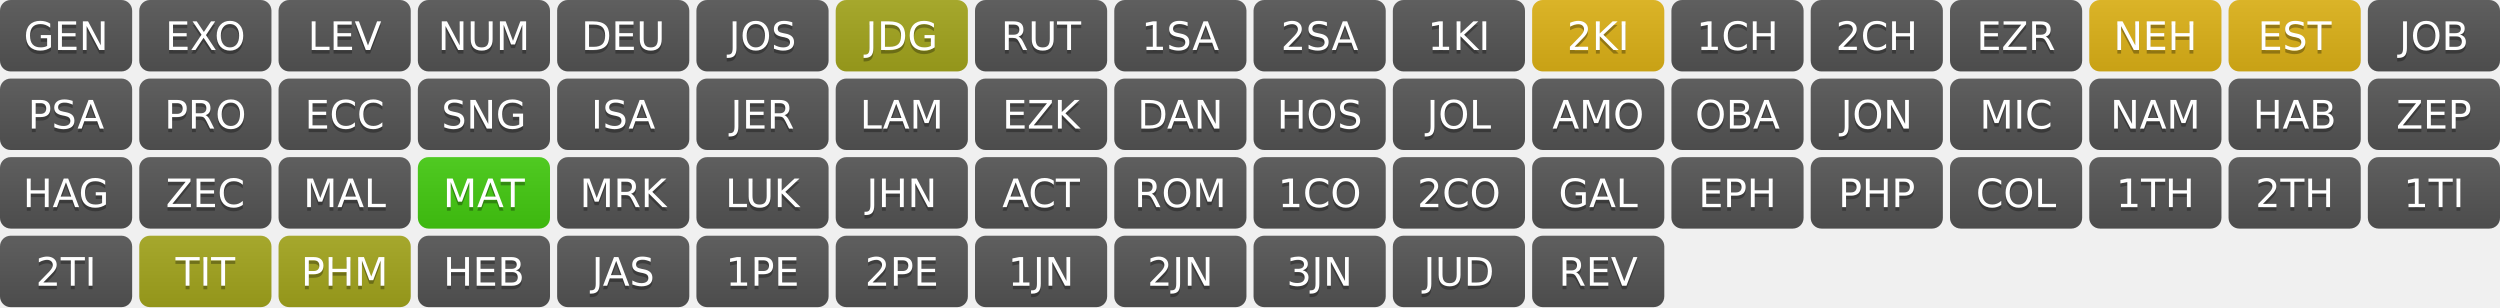
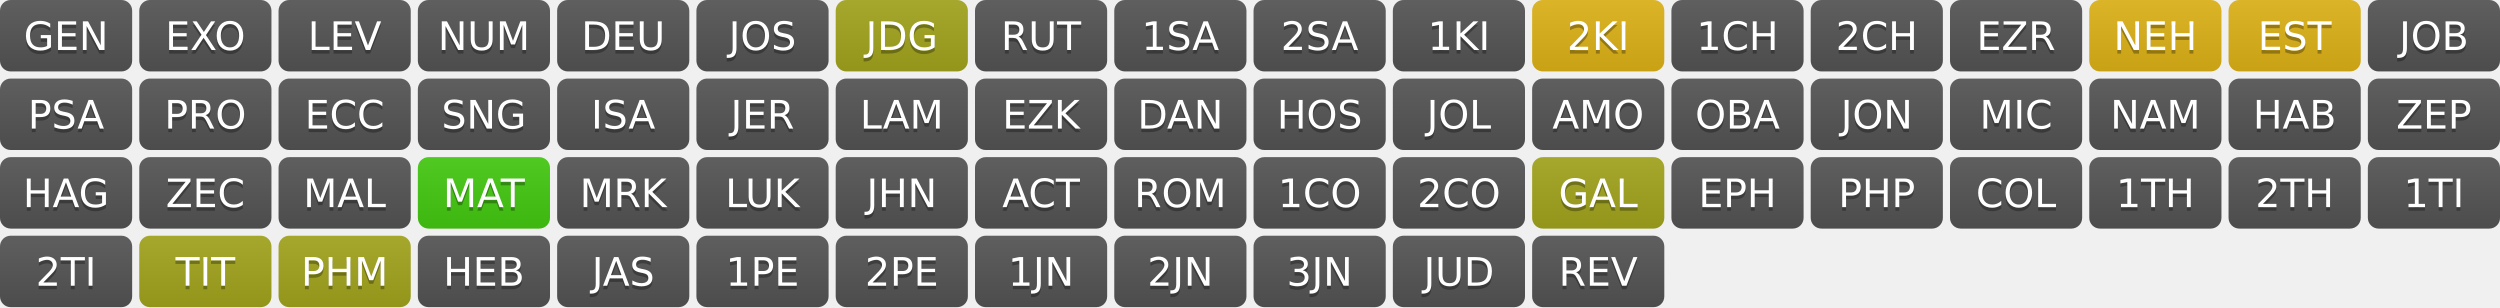
<svg xmlns="http://www.w3.org/2000/svg" width="700" height="86" role="img" aria-label="Progress">
  <linearGradient id="s" x2="0" y2="100%">
    <stop offset="0" stop-color="#bbb" stop-opacity=".1" />
    <stop offset="1" stop-opacity=".1" />
  </linearGradient>
  <clipPath id="r">
    <rect width="37" height="20" rx="3" fill="#fff" />
  </clipPath>
  <g transform="translate(0,0)">
    <g clip-path="url(#r)">
      <rect width="0" height="20" fill="#555" />
      <rect x="0" width="37" height="20" fill="#555" />
      <rect width="37" height="20" fill="url(#s)" />
    </g>
    <g fill="#fff" text-anchor="middle" font-family="Verdana,Geneva,DejaVu Sans,sans-serif" text-rendering="geometricPrecision" font-size="110">
      <text aria-hidden="true" x="185" y="150" fill="#010101" fill-opacity=".3" transform="scale(.1)" textLength="270">GEN</text>
      <text x="185" y="140" transform="scale(.1)" fill="#fff" textLength="270">GEN</text>
    </g>
  </g>
  <g transform="translate(39,0)">
    <g clip-path="url(#r)">
      <rect width="0" height="20" fill="#555" />
      <rect x="0" width="37" height="20" fill="#555" />
      <rect width="37" height="20" fill="url(#s)" />
    </g>
    <g fill="#fff" text-anchor="middle" font-family="Verdana,Geneva,DejaVu Sans,sans-serif" text-rendering="geometricPrecision" font-size="110">
      <text aria-hidden="true" x="185" y="150" fill="#010101" fill-opacity=".3" transform="scale(.1)" textLength="270">EXO</text>
      <text x="185" y="140" transform="scale(.1)" fill="#fff" textLength="270">EXO</text>
    </g>
  </g>
  <g transform="translate(78,0)">
    <g clip-path="url(#r)">
      <rect width="0" height="20" fill="#555" />
      <rect x="0" width="37" height="20" fill="#555" />
      <rect width="37" height="20" fill="url(#s)" />
    </g>
    <g fill="#fff" text-anchor="middle" font-family="Verdana,Geneva,DejaVu Sans,sans-serif" text-rendering="geometricPrecision" font-size="110">
      <text aria-hidden="true" x="185" y="150" fill="#010101" fill-opacity=".3" transform="scale(.1)" textLength="270">LEV</text>
      <text x="185" y="140" transform="scale(.1)" fill="#fff" textLength="270">LEV</text>
    </g>
  </g>
  <g transform="translate(117,0)">
    <g clip-path="url(#r)">
      <rect width="0" height="20" fill="#555" />
      <rect x="0" width="37" height="20" fill="#555" />
      <rect width="37" height="20" fill="url(#s)" />
    </g>
    <g fill="#fff" text-anchor="middle" font-family="Verdana,Geneva,DejaVu Sans,sans-serif" text-rendering="geometricPrecision" font-size="110">
      <text aria-hidden="true" x="185" y="150" fill="#010101" fill-opacity=".3" transform="scale(.1)" textLength="270">NUM</text>
      <text x="185" y="140" transform="scale(.1)" fill="#fff" textLength="270">NUM</text>
    </g>
  </g>
  <g transform="translate(156,0)">
    <g clip-path="url(#r)">
      <rect width="0" height="20" fill="#555" />
      <rect x="0" width="37" height="20" fill="#555" />
      <rect width="37" height="20" fill="url(#s)" />
    </g>
    <g fill="#fff" text-anchor="middle" font-family="Verdana,Geneva,DejaVu Sans,sans-serif" text-rendering="geometricPrecision" font-size="110">
      <text aria-hidden="true" x="185" y="150" fill="#010101" fill-opacity=".3" transform="scale(.1)" textLength="270">DEU</text>
      <text x="185" y="140" transform="scale(.1)" fill="#fff" textLength="270">DEU</text>
    </g>
  </g>
  <g transform="translate(195,0)">
    <g clip-path="url(#r)">
      <rect width="0" height="20" fill="#555" />
      <rect x="0" width="37" height="20" fill="#555" />
      <rect width="37" height="20" fill="url(#s)" />
    </g>
    <g fill="#fff" text-anchor="middle" font-family="Verdana,Geneva,DejaVu Sans,sans-serif" text-rendering="geometricPrecision" font-size="110">
      <text aria-hidden="true" x="185" y="150" fill="#010101" fill-opacity=".3" transform="scale(.1)" textLength="270">JOS</text>
      <text x="185" y="140" transform="scale(.1)" fill="#fff" textLength="270">JOS</text>
    </g>
  </g>
  <g transform="translate(234,0)">
    <g clip-path="url(#r)">
      <rect width="0" height="20" fill="#a4a61d" />
      <rect x="0" width="37" height="20" fill="#a4a61d" />
      <rect width="37" height="20" fill="url(#s)" />
    </g>
    <g fill="#fff" text-anchor="middle" font-family="Verdana,Geneva,DejaVu Sans,sans-serif" text-rendering="geometricPrecision" font-size="110">
      <text aria-hidden="true" x="185" y="150" fill="#010101" fill-opacity=".3" transform="scale(.1)" textLength="270">JDG</text>
      <text x="185" y="140" transform="scale(.1)" fill="#fff" textLength="270">JDG</text>
    </g>
  </g>
  <g transform="translate(273,0)">
    <g clip-path="url(#r)">
      <rect width="0" height="20" fill="#555" />
      <rect x="0" width="37" height="20" fill="#555" />
      <rect width="37" height="20" fill="url(#s)" />
    </g>
    <g fill="#fff" text-anchor="middle" font-family="Verdana,Geneva,DejaVu Sans,sans-serif" text-rendering="geometricPrecision" font-size="110">
      <text aria-hidden="true" x="185" y="150" fill="#010101" fill-opacity=".3" transform="scale(.1)" textLength="270">RUT</text>
      <text x="185" y="140" transform="scale(.1)" fill="#fff" textLength="270">RUT</text>
    </g>
  </g>
  <g transform="translate(312,0)">
    <g clip-path="url(#r)">
      <rect width="0" height="20" fill="#555" />
      <rect x="0" width="37" height="20" fill="#555" />
      <rect width="37" height="20" fill="url(#s)" />
    </g>
    <g fill="#fff" text-anchor="middle" font-family="Verdana,Geneva,DejaVu Sans,sans-serif" text-rendering="geometricPrecision" font-size="110">
      <text aria-hidden="true" x="185" y="150" fill="#010101" fill-opacity=".3" transform="scale(.1)" textLength="270">1SA</text>
      <text x="185" y="140" transform="scale(.1)" fill="#fff" textLength="270">1SA</text>
    </g>
  </g>
  <g transform="translate(351,0)">
    <g clip-path="url(#r)">
      <rect width="0" height="20" fill="#555" />
      <rect x="0" width="37" height="20" fill="#555" />
      <rect width="37" height="20" fill="url(#s)" />
    </g>
    <g fill="#fff" text-anchor="middle" font-family="Verdana,Geneva,DejaVu Sans,sans-serif" text-rendering="geometricPrecision" font-size="110">
      <text aria-hidden="true" x="185" y="150" fill="#010101" fill-opacity=".3" transform="scale(.1)" textLength="270">2SA</text>
      <text x="185" y="140" transform="scale(.1)" fill="#fff" textLength="270">2SA</text>
    </g>
  </g>
  <g transform="translate(390,0)">
    <g clip-path="url(#r)">
      <rect width="0" height="20" fill="#555" />
      <rect x="0" width="37" height="20" fill="#555" />
      <rect width="37" height="20" fill="url(#s)" />
    </g>
    <g fill="#fff" text-anchor="middle" font-family="Verdana,Geneva,DejaVu Sans,sans-serif" text-rendering="geometricPrecision" font-size="110">
      <text aria-hidden="true" x="185" y="150" fill="#010101" fill-opacity=".3" transform="scale(.1)" textLength="270">1KI</text>
      <text x="185" y="140" transform="scale(.1)" fill="#fff" textLength="270">1KI</text>
    </g>
  </g>
  <g transform="translate(429,0)">
    <g clip-path="url(#r)">
      <rect width="0" height="20" fill="#dfb317" />
      <rect x="0" width="37" height="20" fill="#dfb317" />
      <rect width="37" height="20" fill="url(#s)" />
    </g>
    <g fill="#fff" text-anchor="middle" font-family="Verdana,Geneva,DejaVu Sans,sans-serif" text-rendering="geometricPrecision" font-size="110">
      <text aria-hidden="true" x="185" y="150" fill="#010101" fill-opacity=".3" transform="scale(.1)" textLength="270">2KI</text>
      <text x="185" y="140" transform="scale(.1)" fill="#fff" textLength="270">2KI</text>
    </g>
  </g>
  <g transform="translate(468,0)">
    <g clip-path="url(#r)">
      <rect width="0" height="20" fill="#555" />
      <rect x="0" width="37" height="20" fill="#555" />
      <rect width="37" height="20" fill="url(#s)" />
    </g>
    <g fill="#fff" text-anchor="middle" font-family="Verdana,Geneva,DejaVu Sans,sans-serif" text-rendering="geometricPrecision" font-size="110">
      <text aria-hidden="true" x="185" y="150" fill="#010101" fill-opacity=".3" transform="scale(.1)" textLength="270">1CH</text>
      <text x="185" y="140" transform="scale(.1)" fill="#fff" textLength="270">1CH</text>
    </g>
  </g>
  <g transform="translate(507,0)">
    <g clip-path="url(#r)">
      <rect width="0" height="20" fill="#555" />
      <rect x="0" width="37" height="20" fill="#555" />
      <rect width="37" height="20" fill="url(#s)" />
    </g>
    <g fill="#fff" text-anchor="middle" font-family="Verdana,Geneva,DejaVu Sans,sans-serif" text-rendering="geometricPrecision" font-size="110">
      <text aria-hidden="true" x="185" y="150" fill="#010101" fill-opacity=".3" transform="scale(.1)" textLength="270">2CH</text>
      <text x="185" y="140" transform="scale(.1)" fill="#fff" textLength="270">2CH</text>
    </g>
  </g>
  <g transform="translate(546,0)">
    <g clip-path="url(#r)">
      <rect width="0" height="20" fill="#555" />
      <rect x="0" width="37" height="20" fill="#555" />
      <rect width="37" height="20" fill="url(#s)" />
    </g>
    <g fill="#fff" text-anchor="middle" font-family="Verdana,Geneva,DejaVu Sans,sans-serif" text-rendering="geometricPrecision" font-size="110">
      <text aria-hidden="true" x="185" y="150" fill="#010101" fill-opacity=".3" transform="scale(.1)" textLength="270">EZR</text>
      <text x="185" y="140" transform="scale(.1)" fill="#fff" textLength="270">EZR</text>
    </g>
  </g>
  <g transform="translate(585,0)">
    <g clip-path="url(#r)">
      <rect width="0" height="20" fill="#dfb317" />
      <rect x="0" width="37" height="20" fill="#dfb317" />
      <rect width="37" height="20" fill="url(#s)" />
    </g>
    <g fill="#fff" text-anchor="middle" font-family="Verdana,Geneva,DejaVu Sans,sans-serif" text-rendering="geometricPrecision" font-size="110">
      <text aria-hidden="true" x="185" y="150" fill="#010101" fill-opacity=".3" transform="scale(.1)" textLength="270">NEH</text>
      <text x="185" y="140" transform="scale(.1)" fill="#fff" textLength="270">NEH</text>
    </g>
  </g>
  <g transform="translate(624,0)">
    <g clip-path="url(#r)">
      <rect width="0" height="20" fill="#dfb317" />
      <rect x="0" width="37" height="20" fill="#dfb317" />
      <rect width="37" height="20" fill="url(#s)" />
    </g>
    <g fill="#fff" text-anchor="middle" font-family="Verdana,Geneva,DejaVu Sans,sans-serif" text-rendering="geometricPrecision" font-size="110">
      <text aria-hidden="true" x="185" y="150" fill="#010101" fill-opacity=".3" transform="scale(.1)" textLength="270">EST</text>
      <text x="185" y="140" transform="scale(.1)" fill="#fff" textLength="270">EST</text>
    </g>
  </g>
  <g transform="translate(663,0)">
    <g clip-path="url(#r)">
      <rect width="0" height="20" fill="#555" />
      <rect x="0" width="37" height="20" fill="#555" />
      <rect width="37" height="20" fill="url(#s)" />
    </g>
    <g fill="#fff" text-anchor="middle" font-family="Verdana,Geneva,DejaVu Sans,sans-serif" text-rendering="geometricPrecision" font-size="110">
      <text aria-hidden="true" x="185" y="150" fill="#010101" fill-opacity=".3" transform="scale(.1)" textLength="270">JOB</text>
      <text x="185" y="140" transform="scale(.1)" fill="#fff" textLength="270">JOB</text>
    </g>
  </g>
  <g transform="translate(0,22)">
    <g clip-path="url(#r)">
      <rect width="0" height="20" fill="#555" />
      <rect x="0" width="37" height="20" fill="#555" />
      <rect width="37" height="20" fill="url(#s)" />
    </g>
    <g fill="#fff" text-anchor="middle" font-family="Verdana,Geneva,DejaVu Sans,sans-serif" text-rendering="geometricPrecision" font-size="110">
      <text aria-hidden="true" x="185" y="150" fill="#010101" fill-opacity=".3" transform="scale(.1)" textLength="270">PSA</text>
      <text x="185" y="140" transform="scale(.1)" fill="#fff" textLength="270">PSA</text>
    </g>
  </g>
  <g transform="translate(39,22)">
    <g clip-path="url(#r)">
      <rect width="0" height="20" fill="#555" />
      <rect x="0" width="37" height="20" fill="#555" />
      <rect width="37" height="20" fill="url(#s)" />
    </g>
    <g fill="#fff" text-anchor="middle" font-family="Verdana,Geneva,DejaVu Sans,sans-serif" text-rendering="geometricPrecision" font-size="110">
      <text aria-hidden="true" x="185" y="150" fill="#010101" fill-opacity=".3" transform="scale(.1)" textLength="270">PRO</text>
      <text x="185" y="140" transform="scale(.1)" fill="#fff" textLength="270">PRO</text>
    </g>
  </g>
  <g transform="translate(78,22)">
    <g clip-path="url(#r)">
      <rect width="0" height="20" fill="#555" />
      <rect x="0" width="37" height="20" fill="#555" />
      <rect width="37" height="20" fill="url(#s)" />
    </g>
    <g fill="#fff" text-anchor="middle" font-family="Verdana,Geneva,DejaVu Sans,sans-serif" text-rendering="geometricPrecision" font-size="110">
      <text aria-hidden="true" x="185" y="150" fill="#010101" fill-opacity=".3" transform="scale(.1)" textLength="270">ECC</text>
      <text x="185" y="140" transform="scale(.1)" fill="#fff" textLength="270">ECC</text>
    </g>
  </g>
  <g transform="translate(117,22)">
    <g clip-path="url(#r)">
      <rect width="0" height="20" fill="#555" />
      <rect x="0" width="37" height="20" fill="#555" />
      <rect width="37" height="20" fill="url(#s)" />
    </g>
    <g fill="#fff" text-anchor="middle" font-family="Verdana,Geneva,DejaVu Sans,sans-serif" text-rendering="geometricPrecision" font-size="110">
      <text aria-hidden="true" x="185" y="150" fill="#010101" fill-opacity=".3" transform="scale(.1)" textLength="270">SNG</text>
      <text x="185" y="140" transform="scale(.1)" fill="#fff" textLength="270">SNG</text>
    </g>
  </g>
  <g transform="translate(156,22)">
    <g clip-path="url(#r)">
      <rect width="0" height="20" fill="#555" />
      <rect x="0" width="37" height="20" fill="#555" />
      <rect width="37" height="20" fill="url(#s)" />
    </g>
    <g fill="#fff" text-anchor="middle" font-family="Verdana,Geneva,DejaVu Sans,sans-serif" text-rendering="geometricPrecision" font-size="110">
      <text aria-hidden="true" x="185" y="150" fill="#010101" fill-opacity=".3" transform="scale(.1)" textLength="270">ISA</text>
      <text x="185" y="140" transform="scale(.1)" fill="#fff" textLength="270">ISA</text>
    </g>
  </g>
  <g transform="translate(195,22)">
    <g clip-path="url(#r)">
      <rect width="0" height="20" fill="#555" />
      <rect x="0" width="37" height="20" fill="#555" />
      <rect width="37" height="20" fill="url(#s)" />
    </g>
    <g fill="#fff" text-anchor="middle" font-family="Verdana,Geneva,DejaVu Sans,sans-serif" text-rendering="geometricPrecision" font-size="110">
      <text aria-hidden="true" x="185" y="150" fill="#010101" fill-opacity=".3" transform="scale(.1)" textLength="270">JER</text>
      <text x="185" y="140" transform="scale(.1)" fill="#fff" textLength="270">JER</text>
    </g>
  </g>
  <g transform="translate(234,22)">
    <g clip-path="url(#r)">
      <rect width="0" height="20" fill="#555" />
      <rect x="0" width="37" height="20" fill="#555" />
      <rect width="37" height="20" fill="url(#s)" />
    </g>
    <g fill="#fff" text-anchor="middle" font-family="Verdana,Geneva,DejaVu Sans,sans-serif" text-rendering="geometricPrecision" font-size="110">
      <text aria-hidden="true" x="185" y="150" fill="#010101" fill-opacity=".3" transform="scale(.1)" textLength="270">LAM</text>
      <text x="185" y="140" transform="scale(.1)" fill="#fff" textLength="270">LAM</text>
    </g>
  </g>
  <g transform="translate(273,22)">
    <g clip-path="url(#r)">
      <rect width="0" height="20" fill="#555" />
      <rect x="0" width="37" height="20" fill="#555" />
      <rect width="37" height="20" fill="url(#s)" />
    </g>
    <g fill="#fff" text-anchor="middle" font-family="Verdana,Geneva,DejaVu Sans,sans-serif" text-rendering="geometricPrecision" font-size="110">
      <text aria-hidden="true" x="185" y="150" fill="#010101" fill-opacity=".3" transform="scale(.1)" textLength="270">EZK</text>
      <text x="185" y="140" transform="scale(.1)" fill="#fff" textLength="270">EZK</text>
    </g>
  </g>
  <g transform="translate(312,22)">
    <g clip-path="url(#r)">
      <rect width="0" height="20" fill="#555" />
      <rect x="0" width="37" height="20" fill="#555" />
      <rect width="37" height="20" fill="url(#s)" />
    </g>
    <g fill="#fff" text-anchor="middle" font-family="Verdana,Geneva,DejaVu Sans,sans-serif" text-rendering="geometricPrecision" font-size="110">
      <text aria-hidden="true" x="185" y="150" fill="#010101" fill-opacity=".3" transform="scale(.1)" textLength="270">DAN</text>
      <text x="185" y="140" transform="scale(.1)" fill="#fff" textLength="270">DAN</text>
    </g>
  </g>
  <g transform="translate(351,22)">
    <g clip-path="url(#r)">
      <rect width="0" height="20" fill="#555" />
      <rect x="0" width="37" height="20" fill="#555" />
      <rect width="37" height="20" fill="url(#s)" />
    </g>
    <g fill="#fff" text-anchor="middle" font-family="Verdana,Geneva,DejaVu Sans,sans-serif" text-rendering="geometricPrecision" font-size="110">
      <text aria-hidden="true" x="185" y="150" fill="#010101" fill-opacity=".3" transform="scale(.1)" textLength="270">HOS</text>
      <text x="185" y="140" transform="scale(.1)" fill="#fff" textLength="270">HOS</text>
    </g>
  </g>
  <g transform="translate(390,22)">
    <g clip-path="url(#r)">
      <rect width="0" height="20" fill="#555" />
      <rect x="0" width="37" height="20" fill="#555" />
      <rect width="37" height="20" fill="url(#s)" />
    </g>
    <g fill="#fff" text-anchor="middle" font-family="Verdana,Geneva,DejaVu Sans,sans-serif" text-rendering="geometricPrecision" font-size="110">
      <text aria-hidden="true" x="185" y="150" fill="#010101" fill-opacity=".3" transform="scale(.1)" textLength="270">JOL</text>
      <text x="185" y="140" transform="scale(.1)" fill="#fff" textLength="270">JOL</text>
    </g>
  </g>
  <g transform="translate(429,22)">
    <g clip-path="url(#r)">
      <rect width="0" height="20" fill="#555" />
      <rect x="0" width="37" height="20" fill="#555" />
      <rect width="37" height="20" fill="url(#s)" />
    </g>
    <g fill="#fff" text-anchor="middle" font-family="Verdana,Geneva,DejaVu Sans,sans-serif" text-rendering="geometricPrecision" font-size="110">
      <text aria-hidden="true" x="185" y="150" fill="#010101" fill-opacity=".3" transform="scale(.1)" textLength="270">AMO</text>
      <text x="185" y="140" transform="scale(.1)" fill="#fff" textLength="270">AMO</text>
    </g>
  </g>
  <g transform="translate(468,22)">
    <g clip-path="url(#r)">
      <rect width="0" height="20" fill="#555" />
      <rect x="0" width="37" height="20" fill="#555" />
      <rect width="37" height="20" fill="url(#s)" />
    </g>
    <g fill="#fff" text-anchor="middle" font-family="Verdana,Geneva,DejaVu Sans,sans-serif" text-rendering="geometricPrecision" font-size="110">
      <text aria-hidden="true" x="185" y="150" fill="#010101" fill-opacity=".3" transform="scale(.1)" textLength="270">OBA</text>
      <text x="185" y="140" transform="scale(.1)" fill="#fff" textLength="270">OBA</text>
    </g>
  </g>
  <g transform="translate(507,22)">
    <g clip-path="url(#r)">
      <rect width="0" height="20" fill="#555" />
      <rect x="0" width="37" height="20" fill="#555" />
      <rect width="37" height="20" fill="url(#s)" />
    </g>
    <g fill="#fff" text-anchor="middle" font-family="Verdana,Geneva,DejaVu Sans,sans-serif" text-rendering="geometricPrecision" font-size="110">
      <text aria-hidden="true" x="185" y="150" fill="#010101" fill-opacity=".3" transform="scale(.1)" textLength="270">JON</text>
      <text x="185" y="140" transform="scale(.1)" fill="#fff" textLength="270">JON</text>
    </g>
  </g>
  <g transform="translate(546,22)">
    <g clip-path="url(#r)">
      <rect width="0" height="20" fill="#555" />
      <rect x="0" width="37" height="20" fill="#555" />
      <rect width="37" height="20" fill="url(#s)" />
    </g>
    <g fill="#fff" text-anchor="middle" font-family="Verdana,Geneva,DejaVu Sans,sans-serif" text-rendering="geometricPrecision" font-size="110">
      <text aria-hidden="true" x="185" y="150" fill="#010101" fill-opacity=".3" transform="scale(.1)" textLength="270">MIC</text>
      <text x="185" y="140" transform="scale(.1)" fill="#fff" textLength="270">MIC</text>
    </g>
  </g>
  <g transform="translate(585,22)">
    <g clip-path="url(#r)">
      <rect width="0" height="20" fill="#555" />
      <rect x="0" width="37" height="20" fill="#555" />
      <rect width="37" height="20" fill="url(#s)" />
    </g>
    <g fill="#fff" text-anchor="middle" font-family="Verdana,Geneva,DejaVu Sans,sans-serif" text-rendering="geometricPrecision" font-size="110">
      <text aria-hidden="true" x="185" y="150" fill="#010101" fill-opacity=".3" transform="scale(.1)" textLength="270">NAM</text>
      <text x="185" y="140" transform="scale(.1)" fill="#fff" textLength="270">NAM</text>
    </g>
  </g>
  <g transform="translate(624,22)">
    <g clip-path="url(#r)">
      <rect width="0" height="20" fill="#555" />
      <rect x="0" width="37" height="20" fill="#555" />
      <rect width="37" height="20" fill="url(#s)" />
    </g>
    <g fill="#fff" text-anchor="middle" font-family="Verdana,Geneva,DejaVu Sans,sans-serif" text-rendering="geometricPrecision" font-size="110">
      <text aria-hidden="true" x="185" y="150" fill="#010101" fill-opacity=".3" transform="scale(.1)" textLength="270">HAB</text>
      <text x="185" y="140" transform="scale(.1)" fill="#fff" textLength="270">HAB</text>
    </g>
  </g>
  <g transform="translate(663,22)">
    <g clip-path="url(#r)">
      <rect width="0" height="20" fill="#555" />
      <rect x="0" width="37" height="20" fill="#555" />
      <rect width="37" height="20" fill="url(#s)" />
    </g>
    <g fill="#fff" text-anchor="middle" font-family="Verdana,Geneva,DejaVu Sans,sans-serif" text-rendering="geometricPrecision" font-size="110">
      <text aria-hidden="true" x="185" y="150" fill="#010101" fill-opacity=".3" transform="scale(.1)" textLength="270">ZEP</text>
      <text x="185" y="140" transform="scale(.1)" fill="#fff" textLength="270">ZEP</text>
    </g>
  </g>
  <g transform="translate(0,44)">
    <g clip-path="url(#r)">
      <rect width="0" height="20" fill="#555" />
      <rect x="0" width="37" height="20" fill="#555" />
      <rect width="37" height="20" fill="url(#s)" />
    </g>
    <g fill="#fff" text-anchor="middle" font-family="Verdana,Geneva,DejaVu Sans,sans-serif" text-rendering="geometricPrecision" font-size="110">
      <text aria-hidden="true" x="185" y="150" fill="#010101" fill-opacity=".3" transform="scale(.1)" textLength="270">HAG</text>
      <text x="185" y="140" transform="scale(.1)" fill="#fff" textLength="270">HAG</text>
    </g>
  </g>
  <g transform="translate(39,44)">
    <g clip-path="url(#r)">
      <rect width="0" height="20" fill="#555" />
      <rect x="0" width="37" height="20" fill="#555" />
      <rect width="37" height="20" fill="url(#s)" />
    </g>
    <g fill="#fff" text-anchor="middle" font-family="Verdana,Geneva,DejaVu Sans,sans-serif" text-rendering="geometricPrecision" font-size="110">
      <text aria-hidden="true" x="185" y="150" fill="#010101" fill-opacity=".3" transform="scale(.1)" textLength="270">ZEC</text>
      <text x="185" y="140" transform="scale(.1)" fill="#fff" textLength="270">ZEC</text>
    </g>
  </g>
  <g transform="translate(78,44)">
    <g clip-path="url(#r)">
      <rect width="0" height="20" fill="#555" />
      <rect x="0" width="37" height="20" fill="#555" />
      <rect width="37" height="20" fill="url(#s)" />
    </g>
    <g fill="#fff" text-anchor="middle" font-family="Verdana,Geneva,DejaVu Sans,sans-serif" text-rendering="geometricPrecision" font-size="110">
      <text aria-hidden="true" x="185" y="150" fill="#010101" fill-opacity=".3" transform="scale(.1)" textLength="270">MAL</text>
      <text x="185" y="140" transform="scale(.1)" fill="#fff" textLength="270">MAL</text>
    </g>
  </g>
  <g transform="translate(117,44)">
    <g clip-path="url(#r)">
      <rect width="0" height="20" fill="#4c1" />
      <rect x="0" width="37" height="20" fill="#4c1" />
      <rect width="37" height="20" fill="url(#s)" />
    </g>
    <g fill="#fff" text-anchor="middle" font-family="Verdana,Geneva,DejaVu Sans,sans-serif" text-rendering="geometricPrecision" font-size="110">
      <text aria-hidden="true" x="185" y="150" fill="#010101" fill-opacity=".3" transform="scale(.1)" textLength="270">MAT</text>
      <text x="185" y="140" transform="scale(.1)" fill="#fff" textLength="270">MAT</text>
    </g>
  </g>
  <g transform="translate(156,44)">
    <g clip-path="url(#r)">
      <rect width="0" height="20" fill="#555" />
      <rect x="0" width="37" height="20" fill="#555" />
      <rect width="37" height="20" fill="url(#s)" />
    </g>
    <g fill="#fff" text-anchor="middle" font-family="Verdana,Geneva,DejaVu Sans,sans-serif" text-rendering="geometricPrecision" font-size="110">
      <text aria-hidden="true" x="185" y="150" fill="#010101" fill-opacity=".3" transform="scale(.1)" textLength="270">MRK</text>
      <text x="185" y="140" transform="scale(.1)" fill="#fff" textLength="270">MRK</text>
    </g>
  </g>
  <g transform="translate(195,44)">
    <g clip-path="url(#r)">
      <rect width="0" height="20" fill="#555" />
      <rect x="0" width="37" height="20" fill="#555" />
      <rect width="37" height="20" fill="url(#s)" />
    </g>
    <g fill="#fff" text-anchor="middle" font-family="Verdana,Geneva,DejaVu Sans,sans-serif" text-rendering="geometricPrecision" font-size="110">
      <text aria-hidden="true" x="185" y="150" fill="#010101" fill-opacity=".3" transform="scale(.1)" textLength="270">LUK</text>
      <text x="185" y="140" transform="scale(.1)" fill="#fff" textLength="270">LUK</text>
    </g>
  </g>
  <g transform="translate(234,44)">
    <g clip-path="url(#r)">
      <rect width="0" height="20" fill="#555" />
      <rect x="0" width="37" height="20" fill="#555" />
      <rect width="37" height="20" fill="url(#s)" />
    </g>
    <g fill="#fff" text-anchor="middle" font-family="Verdana,Geneva,DejaVu Sans,sans-serif" text-rendering="geometricPrecision" font-size="110">
      <text aria-hidden="true" x="185" y="150" fill="#010101" fill-opacity=".3" transform="scale(.1)" textLength="270">JHN</text>
      <text x="185" y="140" transform="scale(.1)" fill="#fff" textLength="270">JHN</text>
    </g>
  </g>
  <g transform="translate(273,44)">
    <g clip-path="url(#r)">
      <rect width="0" height="20" fill="#555" />
      <rect x="0" width="37" height="20" fill="#555" />
      <rect width="37" height="20" fill="url(#s)" />
    </g>
    <g fill="#fff" text-anchor="middle" font-family="Verdana,Geneva,DejaVu Sans,sans-serif" text-rendering="geometricPrecision" font-size="110">
      <text aria-hidden="true" x="185" y="150" fill="#010101" fill-opacity=".3" transform="scale(.1)" textLength="270">ACT</text>
      <text x="185" y="140" transform="scale(.1)" fill="#fff" textLength="270">ACT</text>
    </g>
  </g>
  <g transform="translate(312,44)">
    <g clip-path="url(#r)">
      <rect width="0" height="20" fill="#555" />
      <rect x="0" width="37" height="20" fill="#555" />
      <rect width="37" height="20" fill="url(#s)" />
    </g>
    <g fill="#fff" text-anchor="middle" font-family="Verdana,Geneva,DejaVu Sans,sans-serif" text-rendering="geometricPrecision" font-size="110">
      <text aria-hidden="true" x="185" y="150" fill="#010101" fill-opacity=".3" transform="scale(.1)" textLength="270">ROM</text>
      <text x="185" y="140" transform="scale(.1)" fill="#fff" textLength="270">ROM</text>
    </g>
  </g>
  <g transform="translate(351,44)">
    <g clip-path="url(#r)">
      <rect width="0" height="20" fill="#555" />
      <rect x="0" width="37" height="20" fill="#555" />
      <rect width="37" height="20" fill="url(#s)" />
    </g>
    <g fill="#fff" text-anchor="middle" font-family="Verdana,Geneva,DejaVu Sans,sans-serif" text-rendering="geometricPrecision" font-size="110">
      <text aria-hidden="true" x="185" y="150" fill="#010101" fill-opacity=".3" transform="scale(.1)" textLength="270">1CO</text>
      <text x="185" y="140" transform="scale(.1)" fill="#fff" textLength="270">1CO</text>
    </g>
  </g>
  <g transform="translate(390,44)">
    <g clip-path="url(#r)">
      <rect width="0" height="20" fill="#555" />
      <rect x="0" width="37" height="20" fill="#555" />
      <rect width="37" height="20" fill="url(#s)" />
    </g>
    <g fill="#fff" text-anchor="middle" font-family="Verdana,Geneva,DejaVu Sans,sans-serif" text-rendering="geometricPrecision" font-size="110">
      <text aria-hidden="true" x="185" y="150" fill="#010101" fill-opacity=".3" transform="scale(.1)" textLength="270">2CO</text>
      <text x="185" y="140" transform="scale(.1)" fill="#fff" textLength="270">2CO</text>
    </g>
  </g>
  <g transform="translate(429,44)">
    <g clip-path="url(#r)">
-       <rect width="0" height="20" fill="#555" />
-       <rect x="0" width="37" height="20" fill="#555" />
+       <rect width="0" height="20" fill="#a4a61d" />
+       <rect x="0" width="37" height="20" fill="#a4a61d" />
      <rect width="37" height="20" fill="url(#s)" />
    </g>
    <g fill="#fff" text-anchor="middle" font-family="Verdana,Geneva,DejaVu Sans,sans-serif" text-rendering="geometricPrecision" font-size="110">
      <text aria-hidden="true" x="185" y="150" fill="#010101" fill-opacity=".3" transform="scale(.1)" textLength="270">GAL</text>
      <text x="185" y="140" transform="scale(.1)" fill="#fff" textLength="270">GAL</text>
    </g>
  </g>
  <g transform="translate(468,44)">
    <g clip-path="url(#r)">
      <rect width="0" height="20" fill="#555" />
      <rect x="0" width="37" height="20" fill="#555" />
      <rect width="37" height="20" fill="url(#s)" />
    </g>
    <g fill="#fff" text-anchor="middle" font-family="Verdana,Geneva,DejaVu Sans,sans-serif" text-rendering="geometricPrecision" font-size="110">
      <text aria-hidden="true" x="185" y="150" fill="#010101" fill-opacity=".3" transform="scale(.1)" textLength="270">EPH</text>
      <text x="185" y="140" transform="scale(.1)" fill="#fff" textLength="270">EPH</text>
    </g>
  </g>
  <g transform="translate(507,44)">
    <g clip-path="url(#r)">
      <rect width="0" height="20" fill="#555" />
      <rect x="0" width="37" height="20" fill="#555" />
      <rect width="37" height="20" fill="url(#s)" />
    </g>
    <g fill="#fff" text-anchor="middle" font-family="Verdana,Geneva,DejaVu Sans,sans-serif" text-rendering="geometricPrecision" font-size="110">
      <text aria-hidden="true" x="185" y="150" fill="#010101" fill-opacity=".3" transform="scale(.1)" textLength="270">PHP</text>
      <text x="185" y="140" transform="scale(.1)" fill="#fff" textLength="270">PHP</text>
    </g>
  </g>
  <g transform="translate(546,44)">
    <g clip-path="url(#r)">
      <rect width="0" height="20" fill="#555" />
      <rect x="0" width="37" height="20" fill="#555" />
      <rect width="37" height="20" fill="url(#s)" />
    </g>
    <g fill="#fff" text-anchor="middle" font-family="Verdana,Geneva,DejaVu Sans,sans-serif" text-rendering="geometricPrecision" font-size="110">
      <text aria-hidden="true" x="185" y="150" fill="#010101" fill-opacity=".3" transform="scale(.1)" textLength="270">COL</text>
      <text x="185" y="140" transform="scale(.1)" fill="#fff" textLength="270">COL</text>
    </g>
  </g>
  <g transform="translate(585,44)">
    <g clip-path="url(#r)">
      <rect width="0" height="20" fill="#555" />
      <rect x="0" width="37" height="20" fill="#555" />
      <rect width="37" height="20" fill="url(#s)" />
    </g>
    <g fill="#fff" text-anchor="middle" font-family="Verdana,Geneva,DejaVu Sans,sans-serif" text-rendering="geometricPrecision" font-size="110">
      <text aria-hidden="true" x="185" y="150" fill="#010101" fill-opacity=".3" transform="scale(.1)" textLength="270">1TH</text>
      <text x="185" y="140" transform="scale(.1)" fill="#fff" textLength="270">1TH</text>
    </g>
  </g>
  <g transform="translate(624,44)">
    <g clip-path="url(#r)">
      <rect width="0" height="20" fill="#555" />
      <rect x="0" width="37" height="20" fill="#555" />
      <rect width="37" height="20" fill="url(#s)" />
    </g>
    <g fill="#fff" text-anchor="middle" font-family="Verdana,Geneva,DejaVu Sans,sans-serif" text-rendering="geometricPrecision" font-size="110">
      <text aria-hidden="true" x="185" y="150" fill="#010101" fill-opacity=".3" transform="scale(.1)" textLength="270">2TH</text>
      <text x="185" y="140" transform="scale(.1)" fill="#fff" textLength="270">2TH</text>
    </g>
  </g>
  <g transform="translate(663,44)">
    <g clip-path="url(#r)">
      <rect width="0" height="20" fill="#555" />
      <rect x="0" width="37" height="20" fill="#555" />
      <rect width="37" height="20" fill="url(#s)" />
    </g>
    <g fill="#fff" text-anchor="middle" font-family="Verdana,Geneva,DejaVu Sans,sans-serif" text-rendering="geometricPrecision" font-size="110">
      <text aria-hidden="true" x="185" y="150" fill="#010101" fill-opacity=".3" transform="scale(.1)" textLength="270">1TI</text>
      <text x="185" y="140" transform="scale(.1)" fill="#fff" textLength="270">1TI</text>
    </g>
  </g>
  <g transform="translate(0,66)">
    <g clip-path="url(#r)">
      <rect width="0" height="20" fill="#555" />
      <rect x="0" width="37" height="20" fill="#555" />
      <rect width="37" height="20" fill="url(#s)" />
    </g>
    <g fill="#fff" text-anchor="middle" font-family="Verdana,Geneva,DejaVu Sans,sans-serif" text-rendering="geometricPrecision" font-size="110">
      <text aria-hidden="true" x="185" y="150" fill="#010101" fill-opacity=".3" transform="scale(.1)" textLength="270">2TI</text>
      <text x="185" y="140" transform="scale(.1)" fill="#fff" textLength="270">2TI</text>
    </g>
  </g>
  <g transform="translate(39,66)">
    <g clip-path="url(#r)">
      <rect width="0" height="20" fill="#a4a61d" />
      <rect x="0" width="37" height="20" fill="#a4a61d" />
      <rect width="37" height="20" fill="url(#s)" />
    </g>
    <g fill="#fff" text-anchor="middle" font-family="Verdana,Geneva,DejaVu Sans,sans-serif" text-rendering="geometricPrecision" font-size="110">
      <text aria-hidden="true" x="185" y="150" fill="#010101" fill-opacity=".3" transform="scale(.1)" textLength="270">TIT</text>
      <text x="185" y="140" transform="scale(.1)" fill="#fff" textLength="270">TIT</text>
    </g>
  </g>
  <g transform="translate(78,66)">
    <g clip-path="url(#r)">
      <rect width="0" height="20" fill="#a4a61d" />
      <rect x="0" width="37" height="20" fill="#a4a61d" />
      <rect width="37" height="20" fill="url(#s)" />
    </g>
    <g fill="#fff" text-anchor="middle" font-family="Verdana,Geneva,DejaVu Sans,sans-serif" text-rendering="geometricPrecision" font-size="110">
      <text aria-hidden="true" x="185" y="150" fill="#010101" fill-opacity=".3" transform="scale(.1)" textLength="270">PHM</text>
      <text x="185" y="140" transform="scale(.1)" fill="#fff" textLength="270">PHM</text>
    </g>
  </g>
  <g transform="translate(117,66)">
    <g clip-path="url(#r)">
      <rect width="0" height="20" fill="#555" />
      <rect x="0" width="37" height="20" fill="#555" />
      <rect width="37" height="20" fill="url(#s)" />
    </g>
    <g fill="#fff" text-anchor="middle" font-family="Verdana,Geneva,DejaVu Sans,sans-serif" text-rendering="geometricPrecision" font-size="110">
      <text aria-hidden="true" x="185" y="150" fill="#010101" fill-opacity=".3" transform="scale(.1)" textLength="270">HEB</text>
      <text x="185" y="140" transform="scale(.1)" fill="#fff" textLength="270">HEB</text>
    </g>
  </g>
  <g transform="translate(156,66)">
    <g clip-path="url(#r)">
      <rect width="0" height="20" fill="#555" />
      <rect x="0" width="37" height="20" fill="#555" />
      <rect width="37" height="20" fill="url(#s)" />
    </g>
    <g fill="#fff" text-anchor="middle" font-family="Verdana,Geneva,DejaVu Sans,sans-serif" text-rendering="geometricPrecision" font-size="110">
      <text aria-hidden="true" x="185" y="150" fill="#010101" fill-opacity=".3" transform="scale(.1)" textLength="270">JAS</text>
      <text x="185" y="140" transform="scale(.1)" fill="#fff" textLength="270">JAS</text>
    </g>
  </g>
  <g transform="translate(195,66)">
    <g clip-path="url(#r)">
      <rect width="0" height="20" fill="#555" />
      <rect x="0" width="37" height="20" fill="#555" />
      <rect width="37" height="20" fill="url(#s)" />
    </g>
    <g fill="#fff" text-anchor="middle" font-family="Verdana,Geneva,DejaVu Sans,sans-serif" text-rendering="geometricPrecision" font-size="110">
      <text aria-hidden="true" x="185" y="150" fill="#010101" fill-opacity=".3" transform="scale(.1)" textLength="270">1PE</text>
      <text x="185" y="140" transform="scale(.1)" fill="#fff" textLength="270">1PE</text>
    </g>
  </g>
  <g transform="translate(234,66)">
    <g clip-path="url(#r)">
      <rect width="0" height="20" fill="#555" />
      <rect x="0" width="37" height="20" fill="#555" />
      <rect width="37" height="20" fill="url(#s)" />
    </g>
    <g fill="#fff" text-anchor="middle" font-family="Verdana,Geneva,DejaVu Sans,sans-serif" text-rendering="geometricPrecision" font-size="110">
      <text aria-hidden="true" x="185" y="150" fill="#010101" fill-opacity=".3" transform="scale(.1)" textLength="270">2PE</text>
      <text x="185" y="140" transform="scale(.1)" fill="#fff" textLength="270">2PE</text>
    </g>
  </g>
  <g transform="translate(273,66)">
    <g clip-path="url(#r)">
      <rect width="0" height="20" fill="#555" />
      <rect x="0" width="37" height="20" fill="#555" />
      <rect width="37" height="20" fill="url(#s)" />
    </g>
    <g fill="#fff" text-anchor="middle" font-family="Verdana,Geneva,DejaVu Sans,sans-serif" text-rendering="geometricPrecision" font-size="110">
      <text aria-hidden="true" x="185" y="150" fill="#010101" fill-opacity=".3" transform="scale(.1)" textLength="270">1JN</text>
      <text x="185" y="140" transform="scale(.1)" fill="#fff" textLength="270">1JN</text>
    </g>
  </g>
  <g transform="translate(312,66)">
    <g clip-path="url(#r)">
      <rect width="0" height="20" fill="#555" />
      <rect x="0" width="37" height="20" fill="#555" />
      <rect width="37" height="20" fill="url(#s)" />
    </g>
    <g fill="#fff" text-anchor="middle" font-family="Verdana,Geneva,DejaVu Sans,sans-serif" text-rendering="geometricPrecision" font-size="110">
      <text aria-hidden="true" x="185" y="150" fill="#010101" fill-opacity=".3" transform="scale(.1)" textLength="270">2JN</text>
      <text x="185" y="140" transform="scale(.1)" fill="#fff" textLength="270">2JN</text>
    </g>
  </g>
  <g transform="translate(351,66)">
    <g clip-path="url(#r)">
      <rect width="0" height="20" fill="#555" />
      <rect x="0" width="37" height="20" fill="#555" />
      <rect width="37" height="20" fill="url(#s)" />
    </g>
    <g fill="#fff" text-anchor="middle" font-family="Verdana,Geneva,DejaVu Sans,sans-serif" text-rendering="geometricPrecision" font-size="110">
      <text aria-hidden="true" x="185" y="150" fill="#010101" fill-opacity=".3" transform="scale(.1)" textLength="270">3JN</text>
      <text x="185" y="140" transform="scale(.1)" fill="#fff" textLength="270">3JN</text>
    </g>
  </g>
  <g transform="translate(390,66)">
    <g clip-path="url(#r)">
      <rect width="0" height="20" fill="#555" />
      <rect x="0" width="37" height="20" fill="#555" />
      <rect width="37" height="20" fill="url(#s)" />
    </g>
    <g fill="#fff" text-anchor="middle" font-family="Verdana,Geneva,DejaVu Sans,sans-serif" text-rendering="geometricPrecision" font-size="110">
      <text aria-hidden="true" x="185" y="150" fill="#010101" fill-opacity=".3" transform="scale(.1)" textLength="270">JUD</text>
      <text x="185" y="140" transform="scale(.1)" fill="#fff" textLength="270">JUD</text>
    </g>
  </g>
  <g transform="translate(429,66)">
    <g clip-path="url(#r)">
      <rect width="0" height="20" fill="#555" />
      <rect x="0" width="37" height="20" fill="#555" />
      <rect width="37" height="20" fill="url(#s)" />
    </g>
    <g fill="#fff" text-anchor="middle" font-family="Verdana,Geneva,DejaVu Sans,sans-serif" text-rendering="geometricPrecision" font-size="110">
      <text aria-hidden="true" x="185" y="150" fill="#010101" fill-opacity=".3" transform="scale(.1)" textLength="270">REV</text>
      <text x="185" y="140" transform="scale(.1)" fill="#fff" textLength="270">REV</text>
    </g>
  </g>
</svg>
